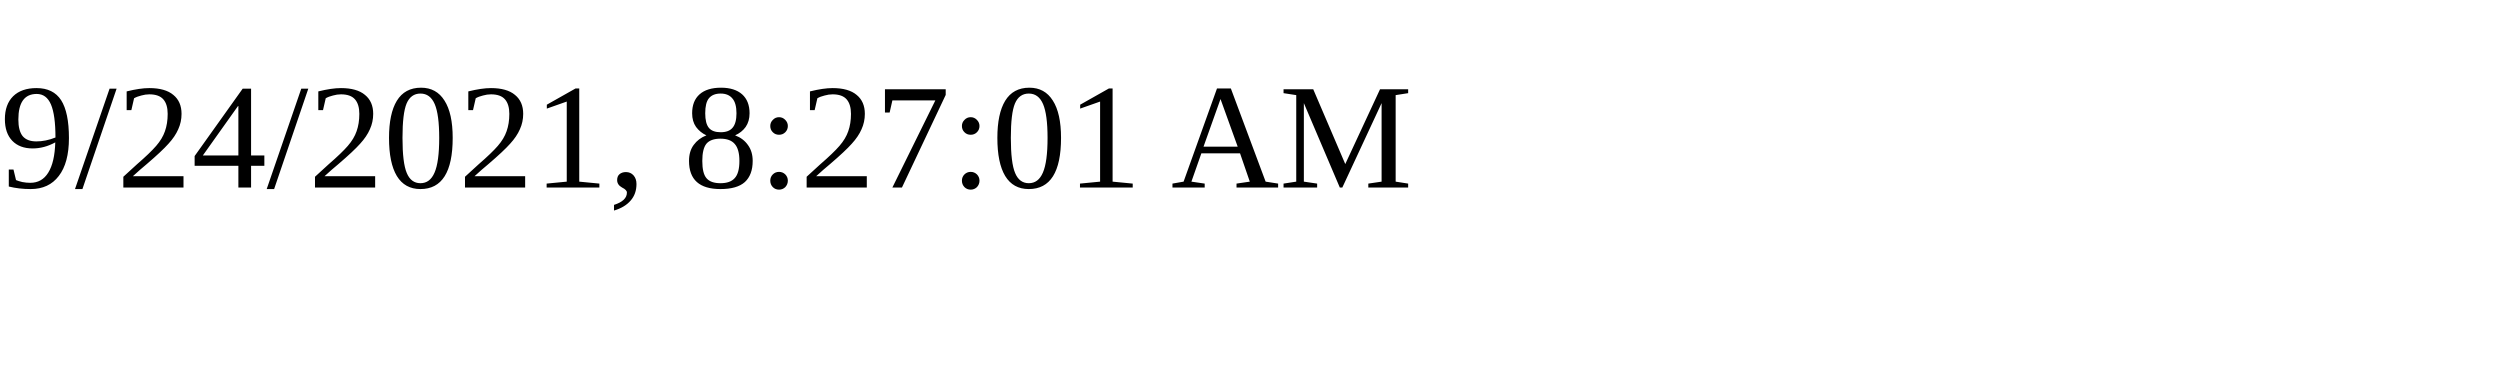
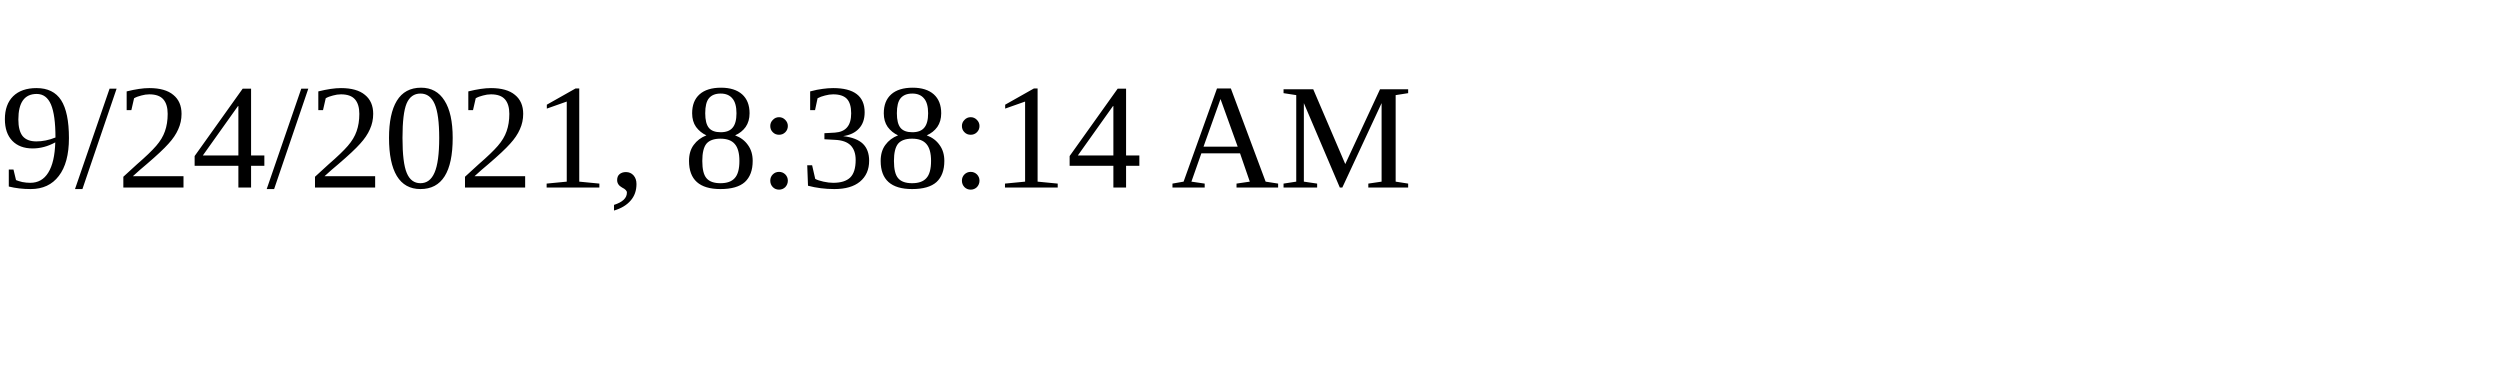
<svg xmlns="http://www.w3.org/2000/svg" height="30" width="200">
-   <text x="0" y="15">9/24/2021, 8:27:01 AM</text>
+   <text x="0" y="15">9/24/2021, 8:38:14 AM</text>
</svg>
